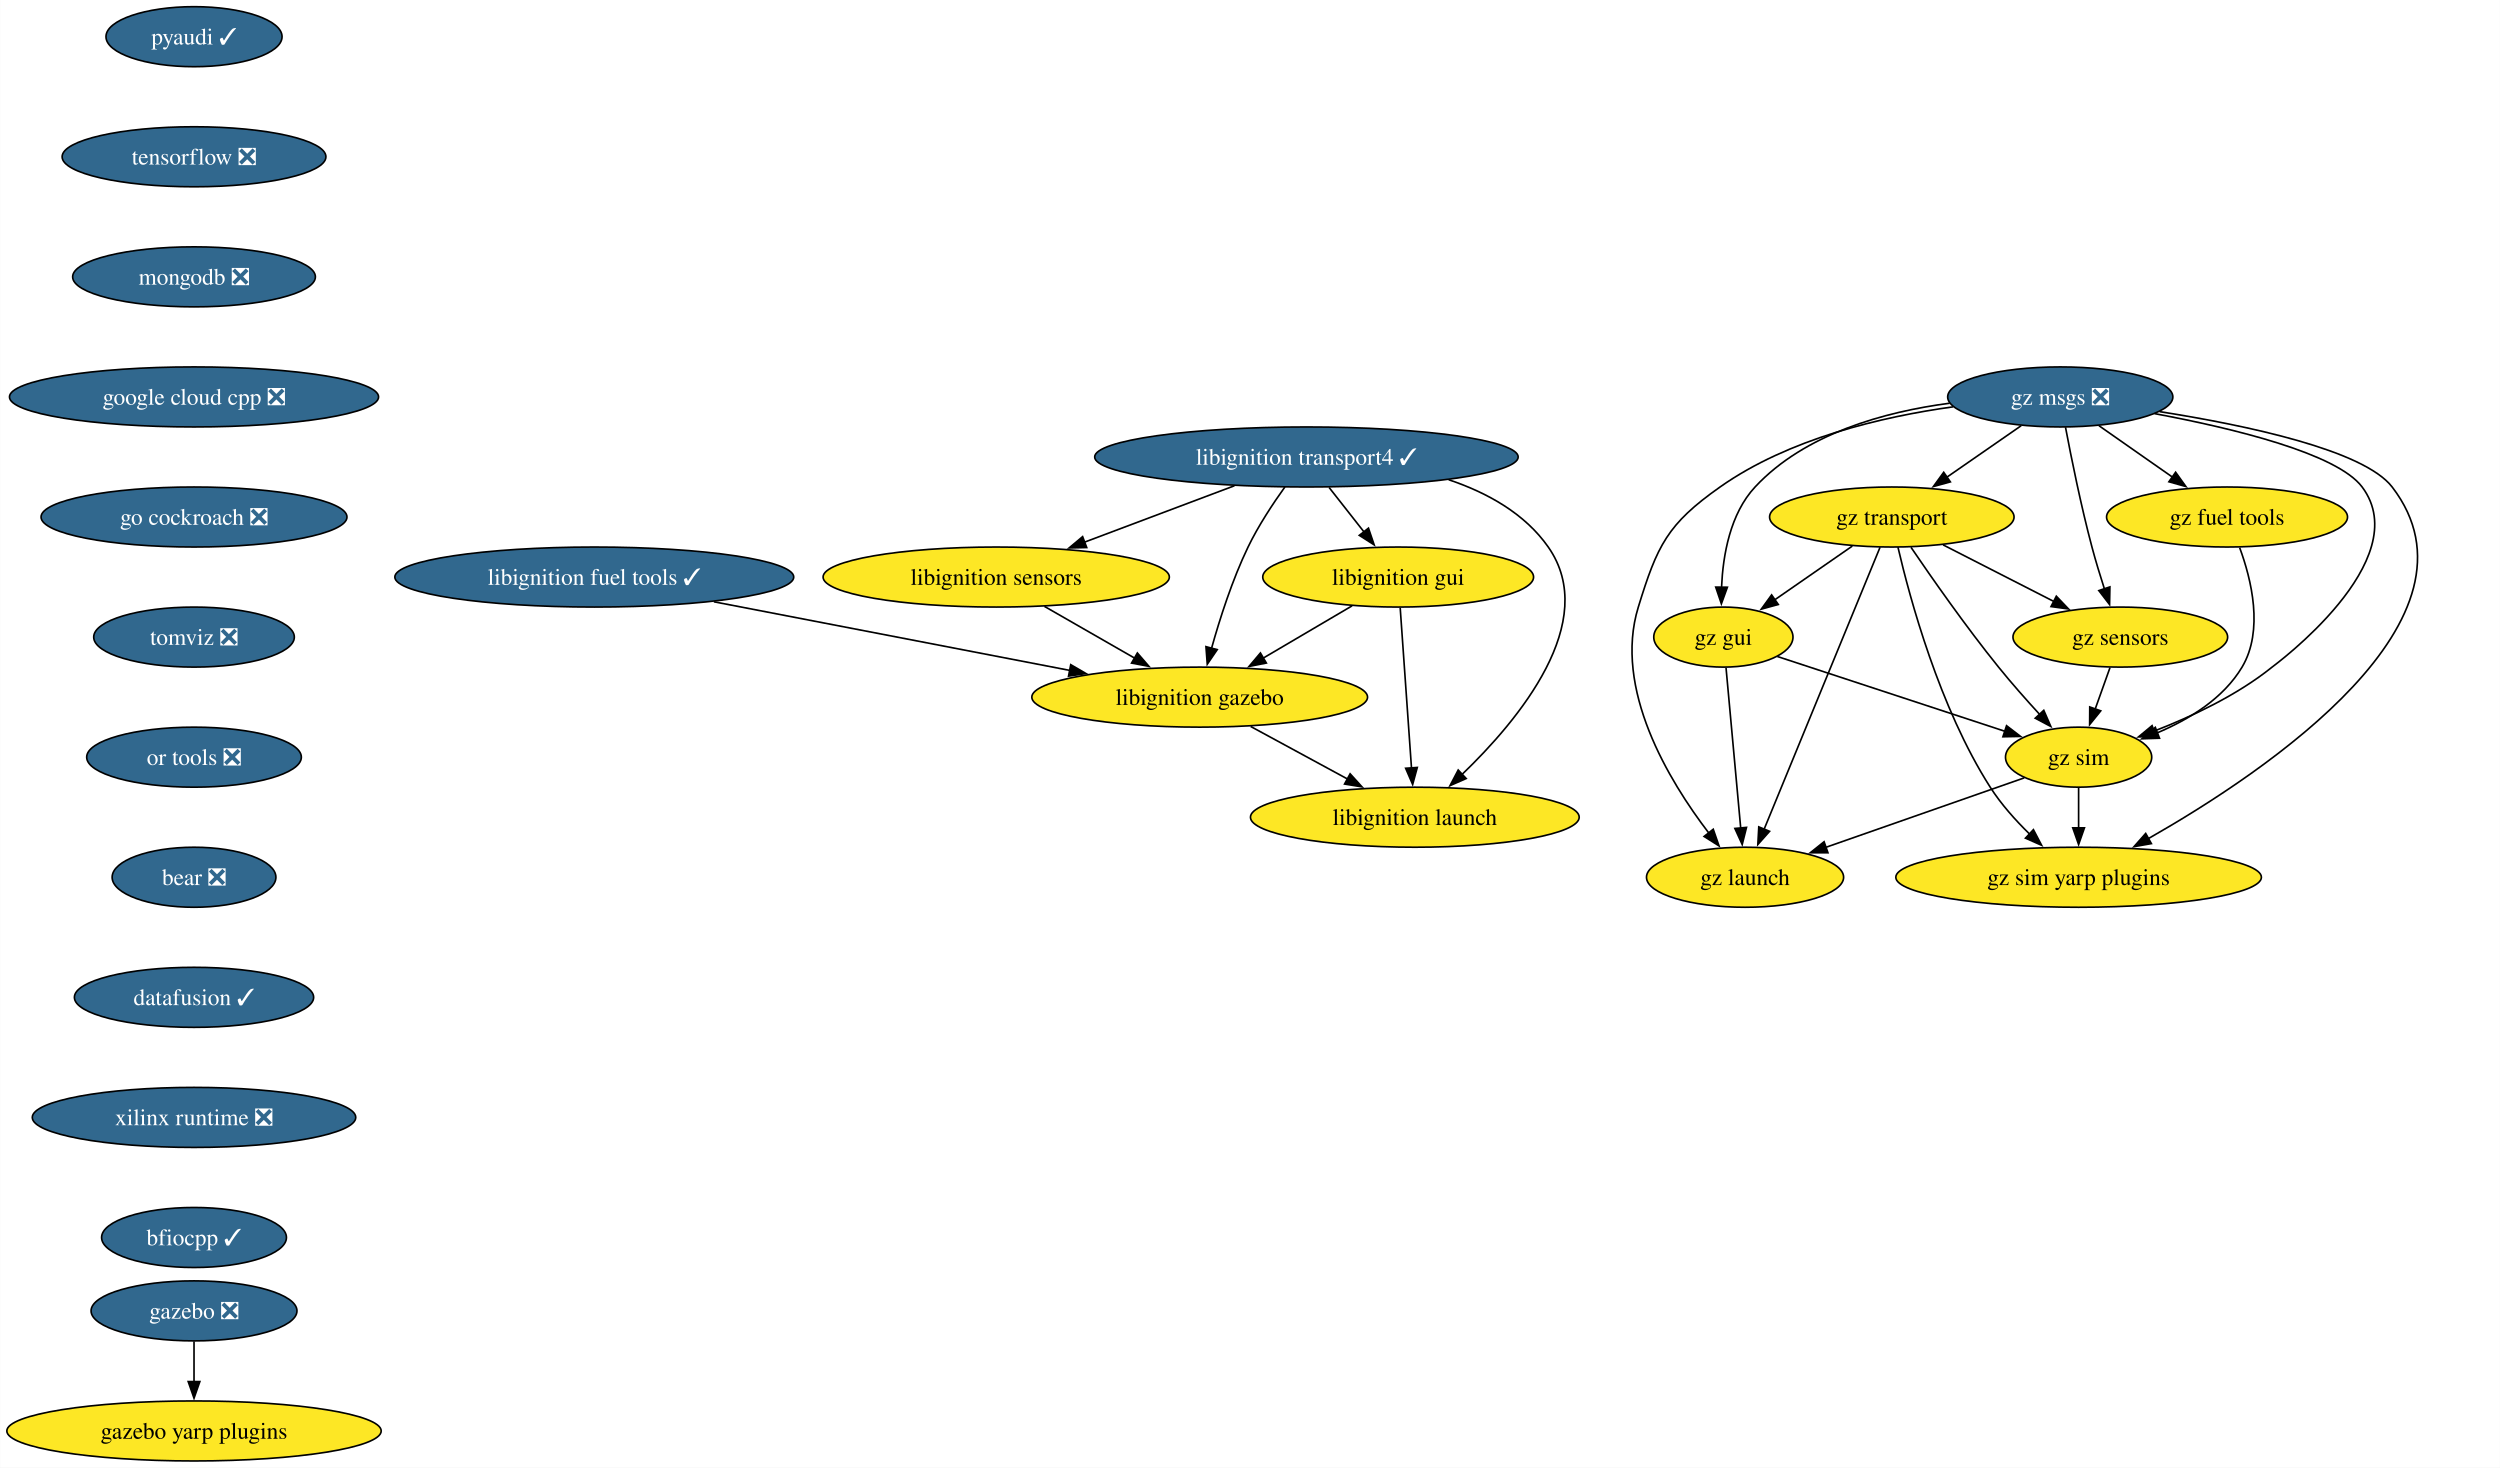
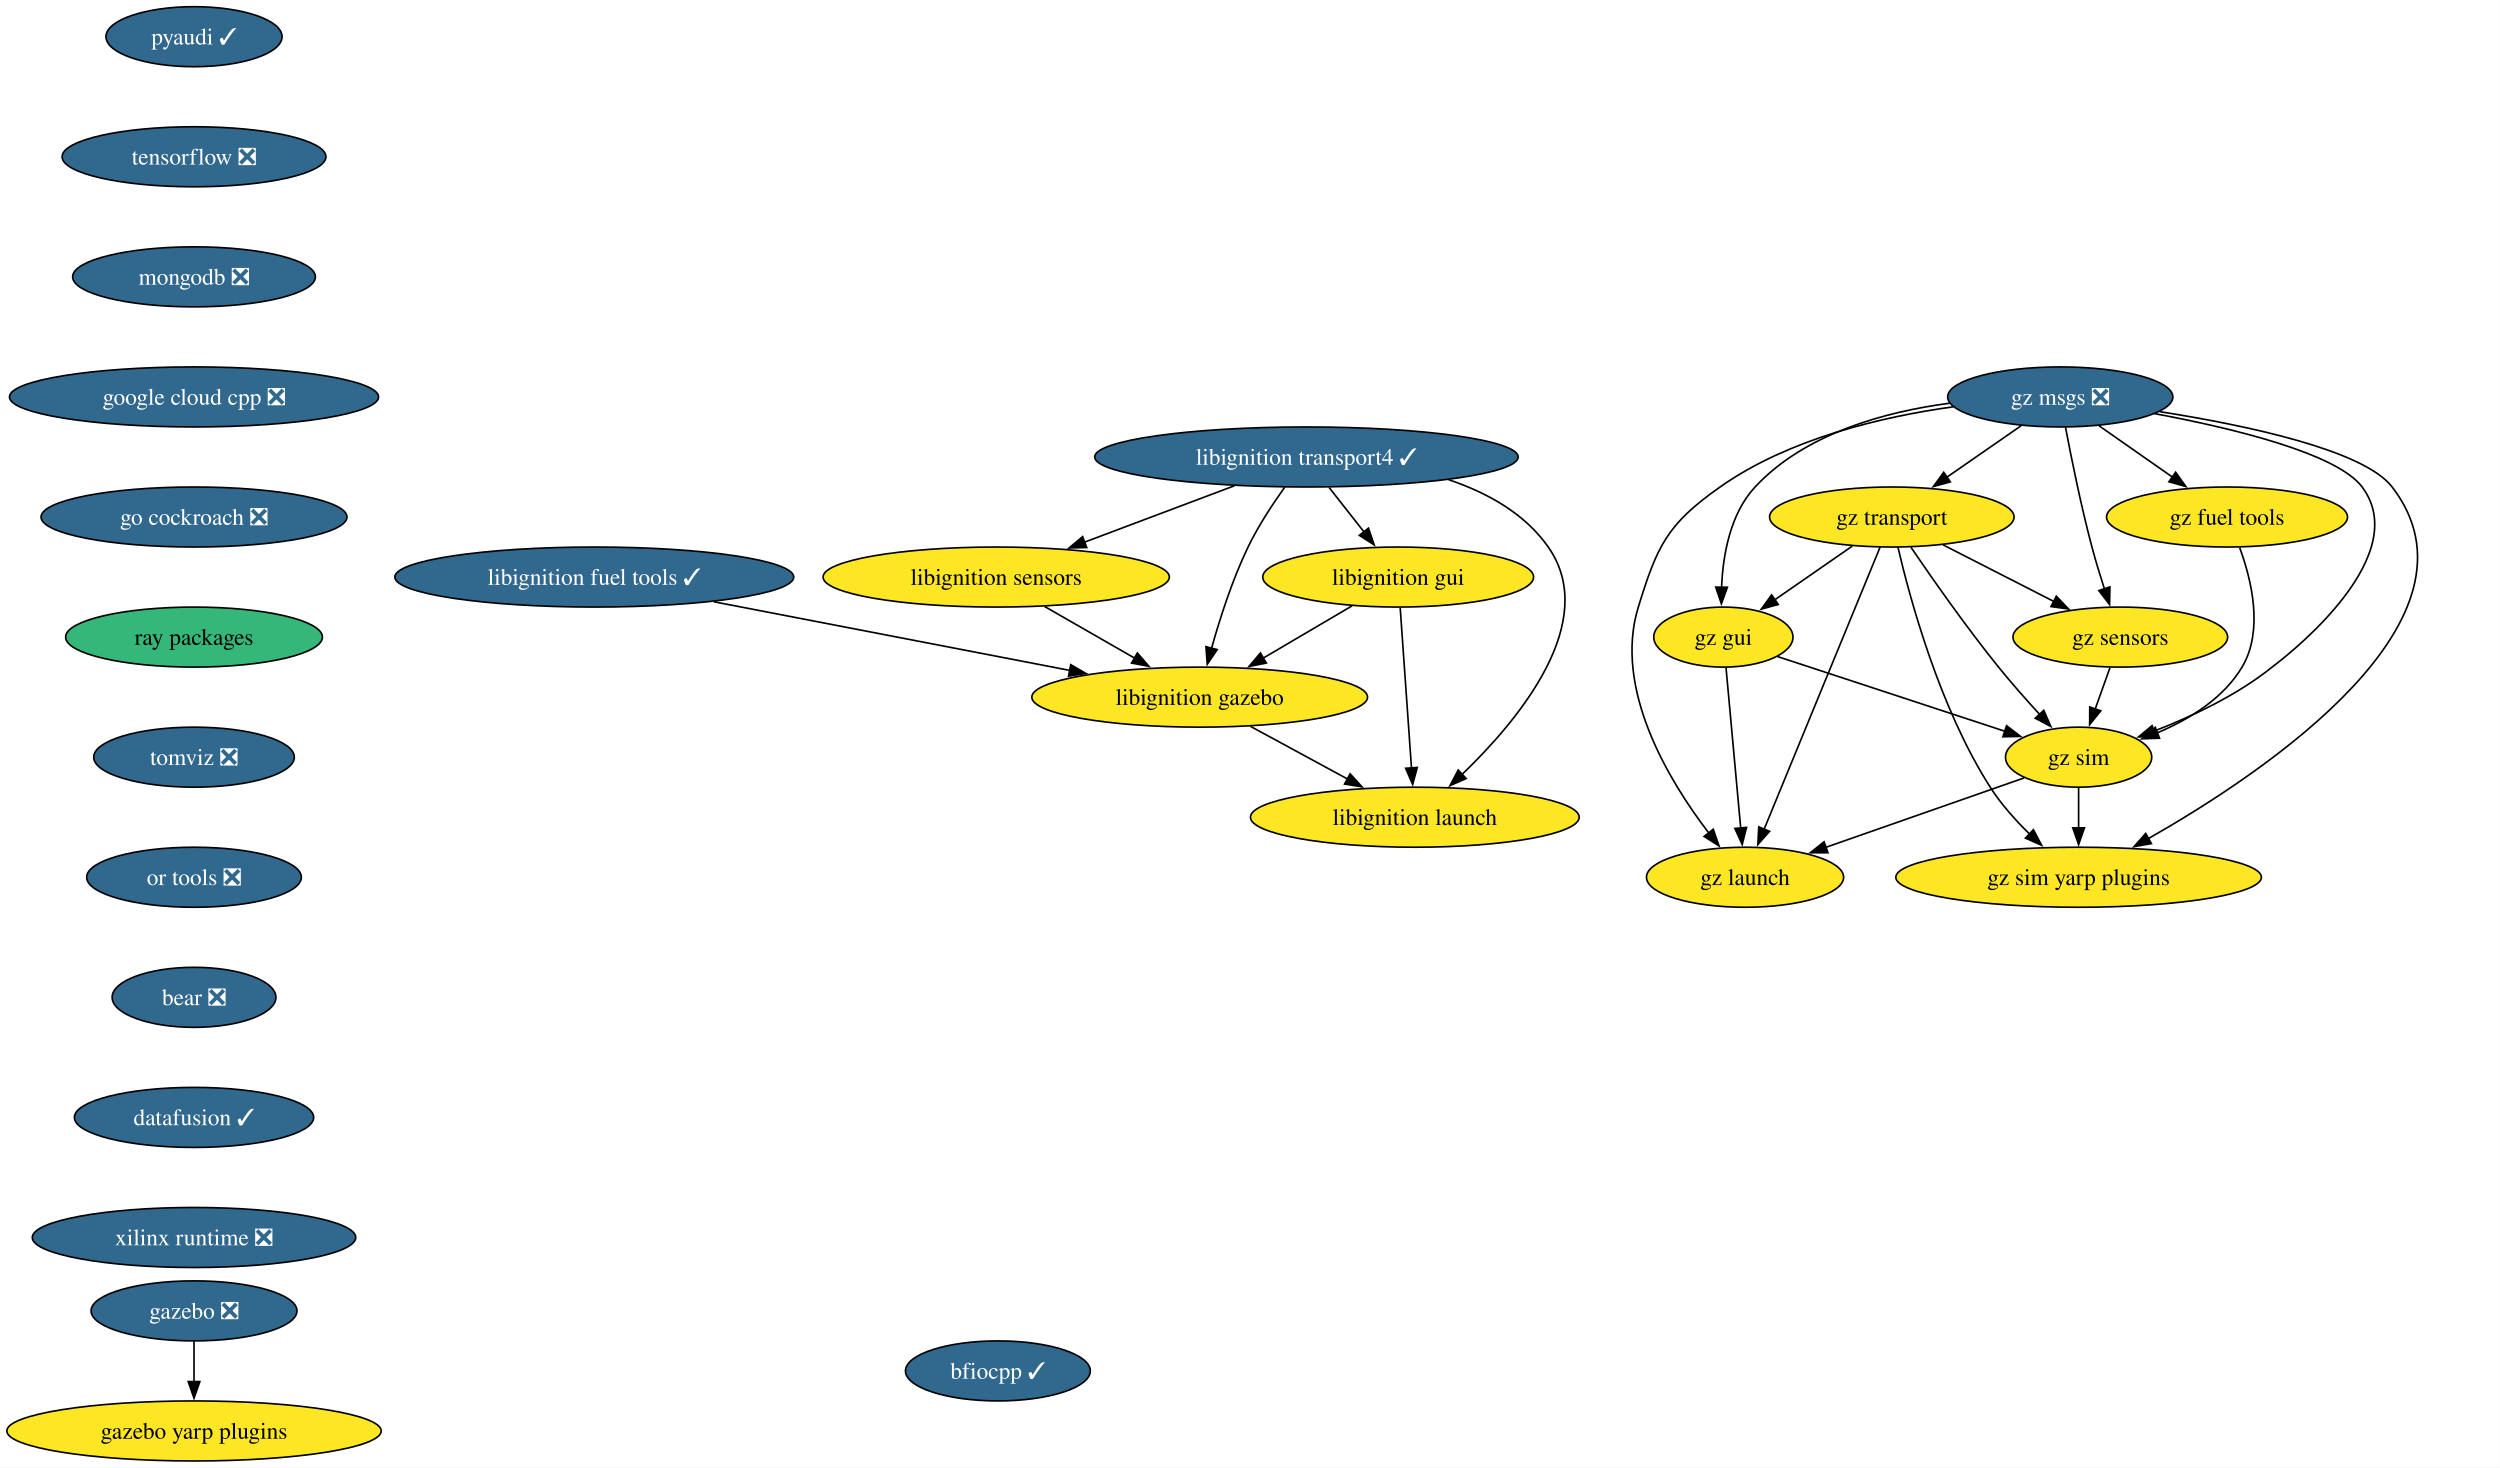
<svg xmlns="http://www.w3.org/2000/svg" xmlns:xlink="http://www.w3.org/1999/xlink" width="1499pt" height="880pt" viewBox="0.00 0.00 1498.81 880.00">
  <g id="graph0" class="graph" transform="scale(1 1) rotate(0) translate(4 876)">
    <polygon fill="white" stroke="none" points="-4,4 -4,-876 1494.81,-876 1494.81,4 -4,4" />
    <g id="node1" class="node">
      <g id="a_node1">
        <a xlink:href="https://github.com/conda-forge/pyaudi-feedstock/pull/47" xlink:title="pyaudi ✓">
          <ellipse fill="#31688e" stroke="black" cx="112.24" cy="-854" rx="52.79" ry="18" />
          <text text-anchor="middle" x="112.24" y="-849.33" font-family="Times,serif" font-size="14.00" fill="white">pyaudi ✓</text>
        </a>
      </g>
    </g>
    <g id="node2" class="node">
      <g id="a_node2">
        <a xlink:href="https://github.com/conda-forge/tensorflow-feedstock/pull/424" xlink:title="tensorflow ❎">
          <ellipse fill="#31688e" stroke="black" cx="112.24" cy="-782" rx="79.09" ry="18" />
          <text text-anchor="middle" x="112.24" y="-777.33" font-family="Times,serif" font-size="14.00" fill="white">tensorflow ❎</text>
        </a>
      </g>
    </g>
    <g id="node3" class="node">
      <g id="a_node3">
        <a xlink:href="https://github.com/conda-forge/mongodb-feedstock/pull/101" xlink:title="mongodb ❎">
          <ellipse fill="#31688e" stroke="black" cx="112.24" cy="-710" rx="72.78" ry="18" />
          <text text-anchor="middle" x="112.24" y="-705.33" font-family="Times,serif" font-size="14.00" fill="white">mongodb ❎</text>
        </a>
      </g>
    </g>
    <g id="node4" class="node">
      <g id="a_node4">
        <a xlink:href="https://github.com/conda-forge/google-cloud-cpp-feedstock/pull/196" xlink:title="google cloud cpp ❎">
          <ellipse fill="#31688e" stroke="black" cx="112.24" cy="-638" rx="110.66" ry="18" />
          <text text-anchor="middle" x="112.24" y="-633.33" font-family="Times,serif" font-size="14.00" fill="white">google cloud cpp ❎</text>
        </a>
      </g>
    </g>
    <g id="node13" class="node">
      <g id="a_node13">
        <a xlink:href="https://github.com/conda-forge/go-cockroach-feedstock/pull/32" xlink:title="go cockroach ❎">
          <ellipse fill="#31688e" stroke="black" cx="112.24" cy="-566" rx="91.72" ry="18" />
          <text text-anchor="middle" x="112.24" y="-561.33" font-family="Times,serif" font-size="14.00" fill="white">go cockroach ❎</text>
        </a>
      </g>
    </g>
    <g id="node5" class="node">
      <g id="a_node5">
        <a xlink:href="https://github.com/conda-forge/libignition-transport4-feedstock/pull/106" xlink:title="libignition transport4 ✓">
          <ellipse fill="#31688e" stroke="black" cx="779.24" cy="-602" rx="126.97" ry="18" />
          <text text-anchor="middle" x="779.24" y="-597.33" font-family="Times,serif" font-size="14.00" fill="white">libignition transport4 ✓</text>
        </a>
      </g>
    </g>
    <g id="node6" class="node">
      <g id="a_node6">
        <a xlink:href="https://github.com/conda-forge/libignition-sensors-feedstock" xlink:title="libignition sensors">
          <ellipse fill="#fde725" stroke="black" cx="593.24" cy="-530" rx="103.82" ry="18" />
          <text text-anchor="middle" x="593.24" y="-525.33" font-family="Times,serif" font-size="14.00">libignition sensors</text>
        </a>
      </g>
    </g>
    <g id="edge4" class="edge">
      <path fill="none" stroke="black" d="M736.1,-584.76C709.26,-574.67 674.56,-561.61 646.08,-550.89" />
      <polygon fill="black" stroke="black" points="647.51,-547.69 636.92,-547.44 645.04,-554.24 647.51,-547.69" />
    </g>
    <g id="node7" class="node">
      <g id="a_node7">
        <a xlink:href="https://github.com/conda-forge/libignition-gui-feedstock" xlink:title="libignition gui">
          <ellipse fill="#fde725" stroke="black" cx="834.24" cy="-530" rx="81.2" ry="18" />
          <text text-anchor="middle" x="834.24" y="-525.33" font-family="Times,serif" font-size="14.00">libignition gui</text>
        </a>
      </g>
    </g>
    <g id="edge5" class="edge">
      <path fill="none" stroke="black" d="M792.83,-583.7C799.16,-575.64 806.82,-565.89 813.82,-556.98" />
      <polygon fill="black" stroke="black" points="816.44,-559.32 819.86,-549.29 810.93,-555 816.44,-559.32" />
    </g>
    <g id="node8" class="node">
      <g id="a_node8">
        <a xlink:href="https://github.com/conda-forge/libignition-gazebo-feedstock" xlink:title="libignition gazebo">
          <ellipse fill="#fde725" stroke="black" cx="715.24" cy="-458" rx="100.66" ry="18" />
          <text text-anchor="middle" x="715.24" y="-453.32" font-family="Times,serif" font-size="14.00">libignition gazebo</text>
        </a>
      </g>
    </g>
    <g id="edge6" class="edge">
      <path fill="none" stroke="black" d="M766.34,-584.03C759.12,-573.96 750.37,-560.71 744.24,-548 734.8,-528.43 727.31,-505.02 722.31,-487.13" />
      <polygon fill="black" stroke="black" points="725.75,-486.47 719.78,-477.72 718.99,-488.28 725.75,-486.47" />
    </g>
    <g id="node9" class="node">
      <g id="a_node9">
        <a xlink:href="https://github.com/conda-forge/libignition-launch-feedstock" xlink:title="libignition launch">
          <ellipse fill="#fde725" stroke="black" cx="844.24" cy="-386" rx="98.56" ry="18" />
          <text text-anchor="middle" x="844.24" y="-381.32" font-family="Times,serif" font-size="14.00">libignition launch</text>
        </a>
      </g>
    </g>
    <g id="edge7" class="edge">
      <path fill="none" stroke="black" d="M864.5,-588.37C887.65,-580.6 910.18,-568.1 924.24,-548 955.56,-503.2 906.57,-444.33 872.51,-411.62" />
      <polygon fill="black" stroke="black" points="875.03,-409.19 865.33,-404.93 870.25,-414.31 875.03,-409.19" />
    </g>
    <g id="edge8" class="edge">
      <path fill="none" stroke="black" d="M622.15,-512.41C638.29,-503.15 658.62,-491.49 676.16,-481.42" />
      <polygon fill="black" stroke="black" points="677.87,-484.48 684.8,-476.47 674.38,-478.41 677.87,-484.48" />
    </g>
    <g id="edge9" class="edge">
      <path fill="none" stroke="black" d="M806.64,-512.76C790.8,-503.45 770.67,-491.61 753.34,-481.41" />
      <polygon fill="black" stroke="black" points="755.21,-478.45 744.82,-476.4 751.66,-484.49 755.21,-478.45" />
    </g>
    <g id="edge10" class="edge">
      <path fill="none" stroke="black" d="M835.46,-511.59C837.15,-487.61 840.21,-444.14 842.24,-415.42" />
      <polygon fill="black" stroke="black" points="845.71,-415.84 842.93,-405.62 838.73,-415.35 845.71,-415.84" />
    </g>
    <g id="edge11" class="edge">
      <path fill="none" stroke="black" d="M745.81,-440.41C763.16,-431 785.09,-419.1 803.84,-408.92" />
      <polygon fill="black" stroke="black" points="805.44,-412.04 812.56,-404.19 802.1,-405.89 805.44,-412.04" />
    </g>
    <g id="node10" class="node">
      <g id="a_node10">
        <a xlink:href="https://github.com/conda-forge/gazebo-feedstock/pull/237" xlink:title="gazebo ❎">
          <ellipse fill="#31688e" stroke="black" cx="112.24" cy="-90" rx="61.73" ry="18" />
          <text text-anchor="middle" x="112.24" y="-85.33" font-family="Times,serif" font-size="14.00" fill="white">gazebo ❎</text>
        </a>
      </g>
    </g>
    <g id="node11" class="node">
      <g id="a_node11">
        <a xlink:href="https://github.com/conda-forge/gazebo-yarp-plugins-feedstock" xlink:title="gazebo yarp plugins">
          <ellipse fill="#fde725" stroke="black" cx="112.24" cy="-18" rx="112.24" ry="18" />
          <text text-anchor="middle" x="112.24" y="-13.32" font-family="Times,serif" font-size="14.00">gazebo yarp plugins</text>
        </a>
      </g>
    </g>
    <g id="edge12" class="edge">
      <path fill="none" stroke="black" d="M112.24,-71.7C112.24,-64.41 112.24,-55.73 112.24,-47.54" />
      <polygon fill="black" stroke="black" points="115.74,-47.62 112.24,-37.62 108.74,-47.62 115.74,-47.62" />
    </g>
    <g id="node12" class="node">
      <g id="a_node12">
        <a xlink:href="https://github.com/conda-forge/libignition-fuel-tools-feedstock/pull/101" xlink:title="libignition fuel tools ✓">
          <ellipse fill="#31688e" stroke="black" cx="352.24" cy="-530" rx="119.6" ry="18" />
          <text text-anchor="middle" x="352.24" y="-525.33" font-family="Times,serif" font-size="14.00" fill="white">libignition fuel tools ✓</text>
        </a>
      </g>
    </g>
    <g id="edge13" class="edge">
      <path fill="none" stroke="black" d="M423.95,-515.17C485.55,-503.29 574.16,-486.2 637.45,-474" />
      <polygon fill="black" stroke="black" points="637.92,-477.47 647.08,-472.14 636.6,-470.6 637.92,-477.47" />
    </g>
    <g id="node14" class="node">
      <g id="a_node14">
-         <a xlink:href="https://github.com/conda-forge/tomviz-feedstock/pull/73" xlink:title="tomviz ❎">
-           <ellipse fill="#31688e" stroke="black" cx="112.24" cy="-494" rx="60.15" ry="18" />
-           <text text-anchor="middle" x="112.24" y="-489.32" font-family="Times,serif" font-size="14.00" fill="white">tomviz ❎</text>
+         <a xlink:href="https://github.com/conda-forge/ray-packages-feedstock" xlink:title="ray packages">
+           <ellipse fill="#35b779" stroke="black" cx="112.24" cy="-494" rx="76.99" ry="18" />
+           <text text-anchor="middle" x="112.24" y="-489.32" font-family="Times,serif" font-size="14.00">ray packages</text>
        </a>
      </g>
    </g>
    <g id="node15" class="node">
      <g id="a_node15">
-         <a xlink:href="https://github.com/conda-forge/or-tools-feedstock/pull/65" xlink:title="or tools ❎">
-           <ellipse fill="#31688e" stroke="black" cx="112.24" cy="-422" rx="64.36" ry="18" />
-           <text text-anchor="middle" x="112.24" y="-417.32" font-family="Times,serif" font-size="14.00" fill="white">or tools ❎</text>
+         <a xlink:href="https://github.com/conda-forge/tomviz-feedstock/pull/73" xlink:title="tomviz ❎">
+           <ellipse fill="#31688e" stroke="black" cx="112.24" cy="-422" rx="60.15" ry="18" />
+           <text text-anchor="middle" x="112.24" y="-417.32" font-family="Times,serif" font-size="14.00" fill="white">tomviz ❎</text>
        </a>
      </g>
    </g>
    <g id="node16" class="node">
      <g id="a_node16">
-         <a xlink:href="https://github.com/conda-forge/bear-feedstock/pull/54" xlink:title="bear ❎">
-           <ellipse fill="#31688e" stroke="black" cx="112.24" cy="-350" rx="49.1" ry="18" />
-           <text text-anchor="middle" x="112.24" y="-345.32" font-family="Times,serif" font-size="14.00" fill="white">bear ❎</text>
+         <a xlink:href="https://github.com/conda-forge/or-tools-feedstock/pull/65" xlink:title="or tools ❎">
+           <ellipse fill="#31688e" stroke="black" cx="112.24" cy="-350" rx="64.36" ry="18" />
+           <text text-anchor="middle" x="112.24" y="-345.32" font-family="Times,serif" font-size="14.00" fill="white">or tools ❎</text>
        </a>
      </g>
    </g>
    <g id="node17" class="node">
      <g id="a_node17">
-         <a xlink:href="https://github.com/conda-forge/datafusion-feedstock/pull/66" xlink:title="datafusion ✓">
-           <ellipse fill="#31688e" stroke="black" cx="112.24" cy="-278" rx="71.73" ry="18" />
-           <text text-anchor="middle" x="112.24" y="-273.32" font-family="Times,serif" font-size="14.00" fill="white">datafusion ✓</text>
+         <a xlink:href="https://github.com/conda-forge/bear-feedstock/pull/54" xlink:title="bear ❎">
+           <ellipse fill="#31688e" stroke="black" cx="112.24" cy="-278" rx="49.1" ry="18" />
+           <text text-anchor="middle" x="112.24" y="-273.32" font-family="Times,serif" font-size="14.00" fill="white">bear ❎</text>
        </a>
      </g>
    </g>
    <g id="node18" class="node">
      <g id="a_node18">
-         <a xlink:href="https://github.com/conda-forge/xilinx-runtime-feedstock/pull/40" xlink:title="xilinx runtime ❎">
-           <ellipse fill="#31688e" stroke="black" cx="112.24" cy="-206" rx="96.98" ry="18" />
-           <text text-anchor="middle" x="112.24" y="-201.33" font-family="Times,serif" font-size="14.00" fill="white">xilinx runtime ❎</text>
+         <a xlink:href="https://github.com/conda-forge/datafusion-feedstock/pull/66" xlink:title="datafusion ✓">
+           <ellipse fill="#31688e" stroke="black" cx="112.24" cy="-206" rx="71.73" ry="18" />
+           <text text-anchor="middle" x="112.24" y="-201.33" font-family="Times,serif" font-size="14.00" fill="white">datafusion ✓</text>
        </a>
      </g>
    </g>
    <g id="node19" class="node">
      <g id="a_node19">
-         <a xlink:href="https://github.com/conda-forge/bfiocpp-feedstock/pull/14" xlink:title="bfiocpp ✓">
-           <ellipse fill="#31688e" stroke="black" cx="112.24" cy="-134" rx="55.42" ry="18" />
-           <text text-anchor="middle" x="112.24" y="-129.32" font-family="Times,serif" font-size="14.00" fill="white">bfiocpp ✓</text>
+         <a xlink:href="https://github.com/conda-forge/xilinx-runtime-feedstock/pull/40" xlink:title="xilinx runtime ❎">
+           <ellipse fill="#31688e" stroke="black" cx="112.24" cy="-134" rx="96.98" ry="18" />
+           <text text-anchor="middle" x="112.24" y="-129.32" font-family="Times,serif" font-size="14.00" fill="white">xilinx runtime ❎</text>
        </a>
      </g>
    </g>
    <g id="node20" class="node">
      <g id="a_node20">
        <a xlink:href="https://github.com/conda-forge/gz-msgs-feedstock/pull/60" xlink:title="gz msgs ❎">
          <ellipse fill="#31688e" stroke="black" cx="1231.24" cy="-638" rx="67.52" ry="18" />
          <text text-anchor="middle" x="1231.24" y="-633.33" font-family="Times,serif" font-size="14.00" fill="white">gz msgs ❎</text>
        </a>
      </g>
    </g>
    <g id="node21" class="node">
      <g id="a_node21">
        <a xlink:href="https://github.com/conda-forge/gz-transport-feedstock" xlink:title="gz transport">
          <ellipse fill="#fde725" stroke="black" cx="1130.24" cy="-566" rx="73.3" ry="18" />
          <text text-anchor="middle" x="1130.24" y="-561.33" font-family="Times,serif" font-size="14.00">gz transport</text>
        </a>
      </g>
    </g>
    <g id="edge21" class="edge">
      <path fill="none" stroke="black" d="M1207.81,-620.76C1194.52,-611.55 1177.68,-599.88 1163.09,-589.77" />
      <polygon fill="black" stroke="black" points="1165.34,-587.07 1155.13,-584.25 1161.35,-592.82 1165.34,-587.07" />
    </g>
    <g id="node22" class="node">
      <g id="a_node22">
        <a xlink:href="https://github.com/conda-forge/gz-fuel-tools-feedstock" xlink:title="gz fuel tools">
          <ellipse fill="#fde725" stroke="black" cx="1331.24" cy="-566" rx="72.25" ry="18" />
          <text text-anchor="middle" x="1331.24" y="-561.33" font-family="Times,serif" font-size="14.00">gz fuel tools</text>
        </a>
      </g>
    </g>
    <g id="edge22" class="edge">
      <path fill="none" stroke="black" d="M1254.43,-620.76C1267.59,-611.55 1284.26,-599.88 1298.71,-589.77" />
      <polygon fill="black" stroke="black" points="1300.4,-592.86 1306.58,-584.26 1296.38,-587.13 1300.4,-592.86" />
    </g>
    <g id="node23" class="node">
      <g id="a_node23">
        <a xlink:href="https://github.com/conda-forge/gz-gui-feedstock" xlink:title="gz gui">
          <ellipse fill="#fde725" stroke="black" cx="1029.24" cy="-494" rx="41.74" ry="18" />
          <text text-anchor="middle" x="1029.24" y="-489.32" font-family="Times,serif" font-size="14.00">gz gui</text>
        </a>
      </g>
    </g>
    <g id="edge23" class="edge">
      <path fill="none" stroke="black" d="M1164.96,-634.24C1125.71,-629.05 1077.99,-615.96 1048.24,-584 1033.33,-567.99 1028.99,-543.26 1028.15,-523.93" />
      <polygon fill="black" stroke="black" points="1031.65,-523.91 1028.04,-513.95 1024.65,-523.98 1031.65,-523.91" />
    </g>
    <g id="node24" class="node">
      <g id="a_node24">
        <a xlink:href="https://github.com/conda-forge/gz-sensors-feedstock" xlink:title="gz sensors">
          <ellipse fill="#fde725" stroke="black" cx="1267.24" cy="-494" rx="64.36" ry="18" />
          <text text-anchor="middle" x="1267.24" y="-489.32" font-family="Times,serif" font-size="14.00">gz sensors</text>
        </a>
      </g>
    </g>
    <g id="edge24" class="edge">
      <path fill="none" stroke="black" d="M1234.38,-619.82C1237.79,-601.8 1243.65,-572.73 1250.24,-548 1252.44,-539.75 1255.14,-530.88 1257.74,-522.8" />
      <polygon fill="black" stroke="black" points="1261,-524.09 1260.81,-513.49 1254.36,-521.9 1261,-524.09" />
    </g>
    <g id="node25" class="node">
      <g id="a_node25">
        <a xlink:href="https://github.com/conda-forge/gz-sim-feedstock" xlink:title="gz sim">
          <ellipse fill="#fde725" stroke="black" cx="1242.24" cy="-422" rx="43.84" ry="18" />
          <text text-anchor="middle" x="1242.24" y="-417.32" font-family="Times,serif" font-size="14.00">gz sim</text>
        </a>
      </g>
    </g>
    <g id="edge25" class="edge">
      <path fill="none" stroke="black" d="M1287.8,-627.99C1335.1,-619.16 1397.17,-604.11 1412.24,-584 1445.3,-539.86 1359.3,-476.86 1358.24,-476 1337.34,-459.17 1310.24,-446.4 1287.48,-437.62" />
      <polygon fill="black" stroke="black" points="1288.72,-434.34 1278.13,-434.15 1286.29,-440.91 1288.72,-434.34" />
    </g>
    <g id="node26" class="node">
      <g id="a_node26">
        <a xlink:href="https://github.com/conda-forge/gz-launch-feedstock" xlink:title="gz launch">
          <ellipse fill="#fde725" stroke="black" cx="1042.24" cy="-350" rx="59.1" ry="18" />
          <text text-anchor="middle" x="1042.24" y="-345.32" font-family="Times,serif" font-size="14.00">gz launch</text>
        </a>
      </g>
    </g>
    <g id="edge26" class="edge">
      <path fill="none" stroke="black" d="M1167.01,-632.07C1124.17,-626.12 1068.37,-612.98 1027.24,-584 995.59,-561.71 989.63,-548.99 978.24,-512 963.15,-463.02 996.49,-407.93 1020.48,-376.55" />
      <polygon fill="black" stroke="black" points="1023.16,-378.8 1026.63,-368.79 1017.67,-374.46 1023.16,-378.8" />
    </g>
    <g id="node27" class="node">
      <g id="a_node27">
        <a xlink:href="https://github.com/conda-forge/gz-sim-yarp-plugins-feedstock" xlink:title="gz sim yarp plugins">
          <ellipse fill="#fde725" stroke="black" cx="1242.24" cy="-350" rx="109.61" ry="18" />
          <text text-anchor="middle" x="1242.24" y="-345.32" font-family="Times,serif" font-size="14.00">gz sim yarp plugins</text>
        </a>
      </g>
    </g>
    <g id="edge27" class="edge">
      <path fill="none" stroke="black" d="M1290.83,-629.18C1343.06,-620.96 1413.24,-606.11 1430.24,-584 1490.81,-505.18 1355.95,-414.08 1283.85,-373.05" />
      <polygon fill="black" stroke="black" points="1285.88,-370.17 1275.45,-368.34 1282.46,-376.28 1285.88,-370.17" />
    </g>
    <g id="edge28" class="edge">
      <path fill="none" stroke="black" d="M1106.56,-548.59C1092.69,-538.97 1075.01,-526.73 1060.07,-516.37" />
      <polygon fill="black" stroke="black" points="1062.16,-513.56 1051.95,-510.74 1058.17,-519.31 1062.16,-513.56" />
    </g>
    <g id="edge29" class="edge">
      <path fill="none" stroke="black" d="M1160.98,-549.29C1180.64,-539.24 1206.34,-526.12 1227.54,-515.28" />
      <polygon fill="black" stroke="black" points="1228.88,-518.53 1236.19,-510.86 1225.69,-512.3 1228.88,-518.53" />
    </g>
    <g id="edge30" class="edge">
      <path fill="none" stroke="black" d="M1141.72,-547.85C1154.12,-529.61 1174.74,-500.13 1194.24,-476 1201.96,-466.44 1210.89,-456.35 1218.94,-447.57" />
      <polygon fill="black" stroke="black" points="1221.35,-450.11 1225.58,-440.4 1216.22,-445.35 1221.35,-450.11" />
    </g>
    <g id="edge31" class="edge">
      <path fill="none" stroke="black" d="M1123.18,-547.85C1107.99,-510.91 1072.07,-423.55 1053.62,-378.67" />
      <polygon fill="black" stroke="black" points="1056.94,-377.55 1049.9,-369.63 1050.47,-380.21 1056.94,-377.55" />
    </g>
    <g id="edge32" class="edge">
      <path fill="none" stroke="black" d="M1133.91,-547.92C1141.04,-517.27 1158.79,-451.67 1189.24,-404 1195.7,-393.88 1204.38,-384.17 1212.85,-375.9" />
      <polygon fill="black" stroke="black" points="1215.14,-378.55 1220.06,-369.16 1210.36,-373.44 1215.14,-378.55" />
    </g>
    <g id="edge33" class="edge">
      <path fill="none" stroke="black" d="M1338.81,-547.6C1345.83,-528.62 1353.36,-498.01 1340.24,-476 1329.04,-457.21 1308.62,-444.68 1289.3,-436.55" />
      <polygon fill="black" stroke="black" points="1290.75,-433.36 1280.16,-433.01 1288.23,-439.89 1290.75,-433.36" />
    </g>
    <g id="edge34" class="edge">
      <path fill="none" stroke="black" d="M1061.59,-482.37C1098.05,-470.39 1157.52,-450.84 1198.2,-437.47" />
      <polygon fill="black" stroke="black" points="1199.03,-440.88 1207.44,-434.44 1196.85,-434.23 1199.03,-440.88" />
    </g>
    <g id="edge35" class="edge">
      <path fill="none" stroke="black" d="M1030.83,-475.59C1033.03,-451.61 1037.01,-408.14 1039.64,-379.42" />
      <polygon fill="black" stroke="black" points="1043.11,-379.9 1040.53,-369.62 1036.14,-379.26 1043.11,-379.9" />
    </g>
    <g id="edge36" class="edge">
      <path fill="none" stroke="black" d="M1261.06,-475.7C1258.36,-468.15 1255.14,-459.12 1252.12,-450.68" />
      <polygon fill="black" stroke="black" points="1255.51,-449.77 1248.85,-441.53 1248.92,-452.12 1255.51,-449.77" />
    </g>
    <g id="edge37" class="edge">
      <path fill="none" stroke="black" d="M1209.66,-409.6C1177.32,-398.28 1127.37,-380.8 1090.44,-367.87" />
      <polygon fill="black" stroke="black" points="1091.94,-364.69 1081.35,-364.69 1089.63,-371.3 1091.94,-364.69" />
    </g>
    <g id="edge38" class="edge">
      <path fill="none" stroke="black" d="M1242.24,-403.7C1242.24,-396.41 1242.24,-387.73 1242.24,-379.54" />
      <polygon fill="black" stroke="black" points="1245.74,-379.62 1242.24,-369.62 1238.74,-379.62 1245.74,-379.62" />
    </g>
+     <g id="node28" class="node">
+       <g id="a_node28">
+         <a xlink:href="https://github.com/conda-forge/bfiocpp-feedstock/pull/14" xlink:title="bfiocpp ✓">
+           <ellipse fill="#31688e" stroke="black" cx="594.24" cy="-54" rx="55.42" ry="18" />
+           <text text-anchor="middle" x="594.24" y="-49.33" font-family="Times,serif" font-size="14.00" fill="white">bfiocpp ✓</text>
+         </a>
+       </g>
+     </g>
  </g>
</svg>
